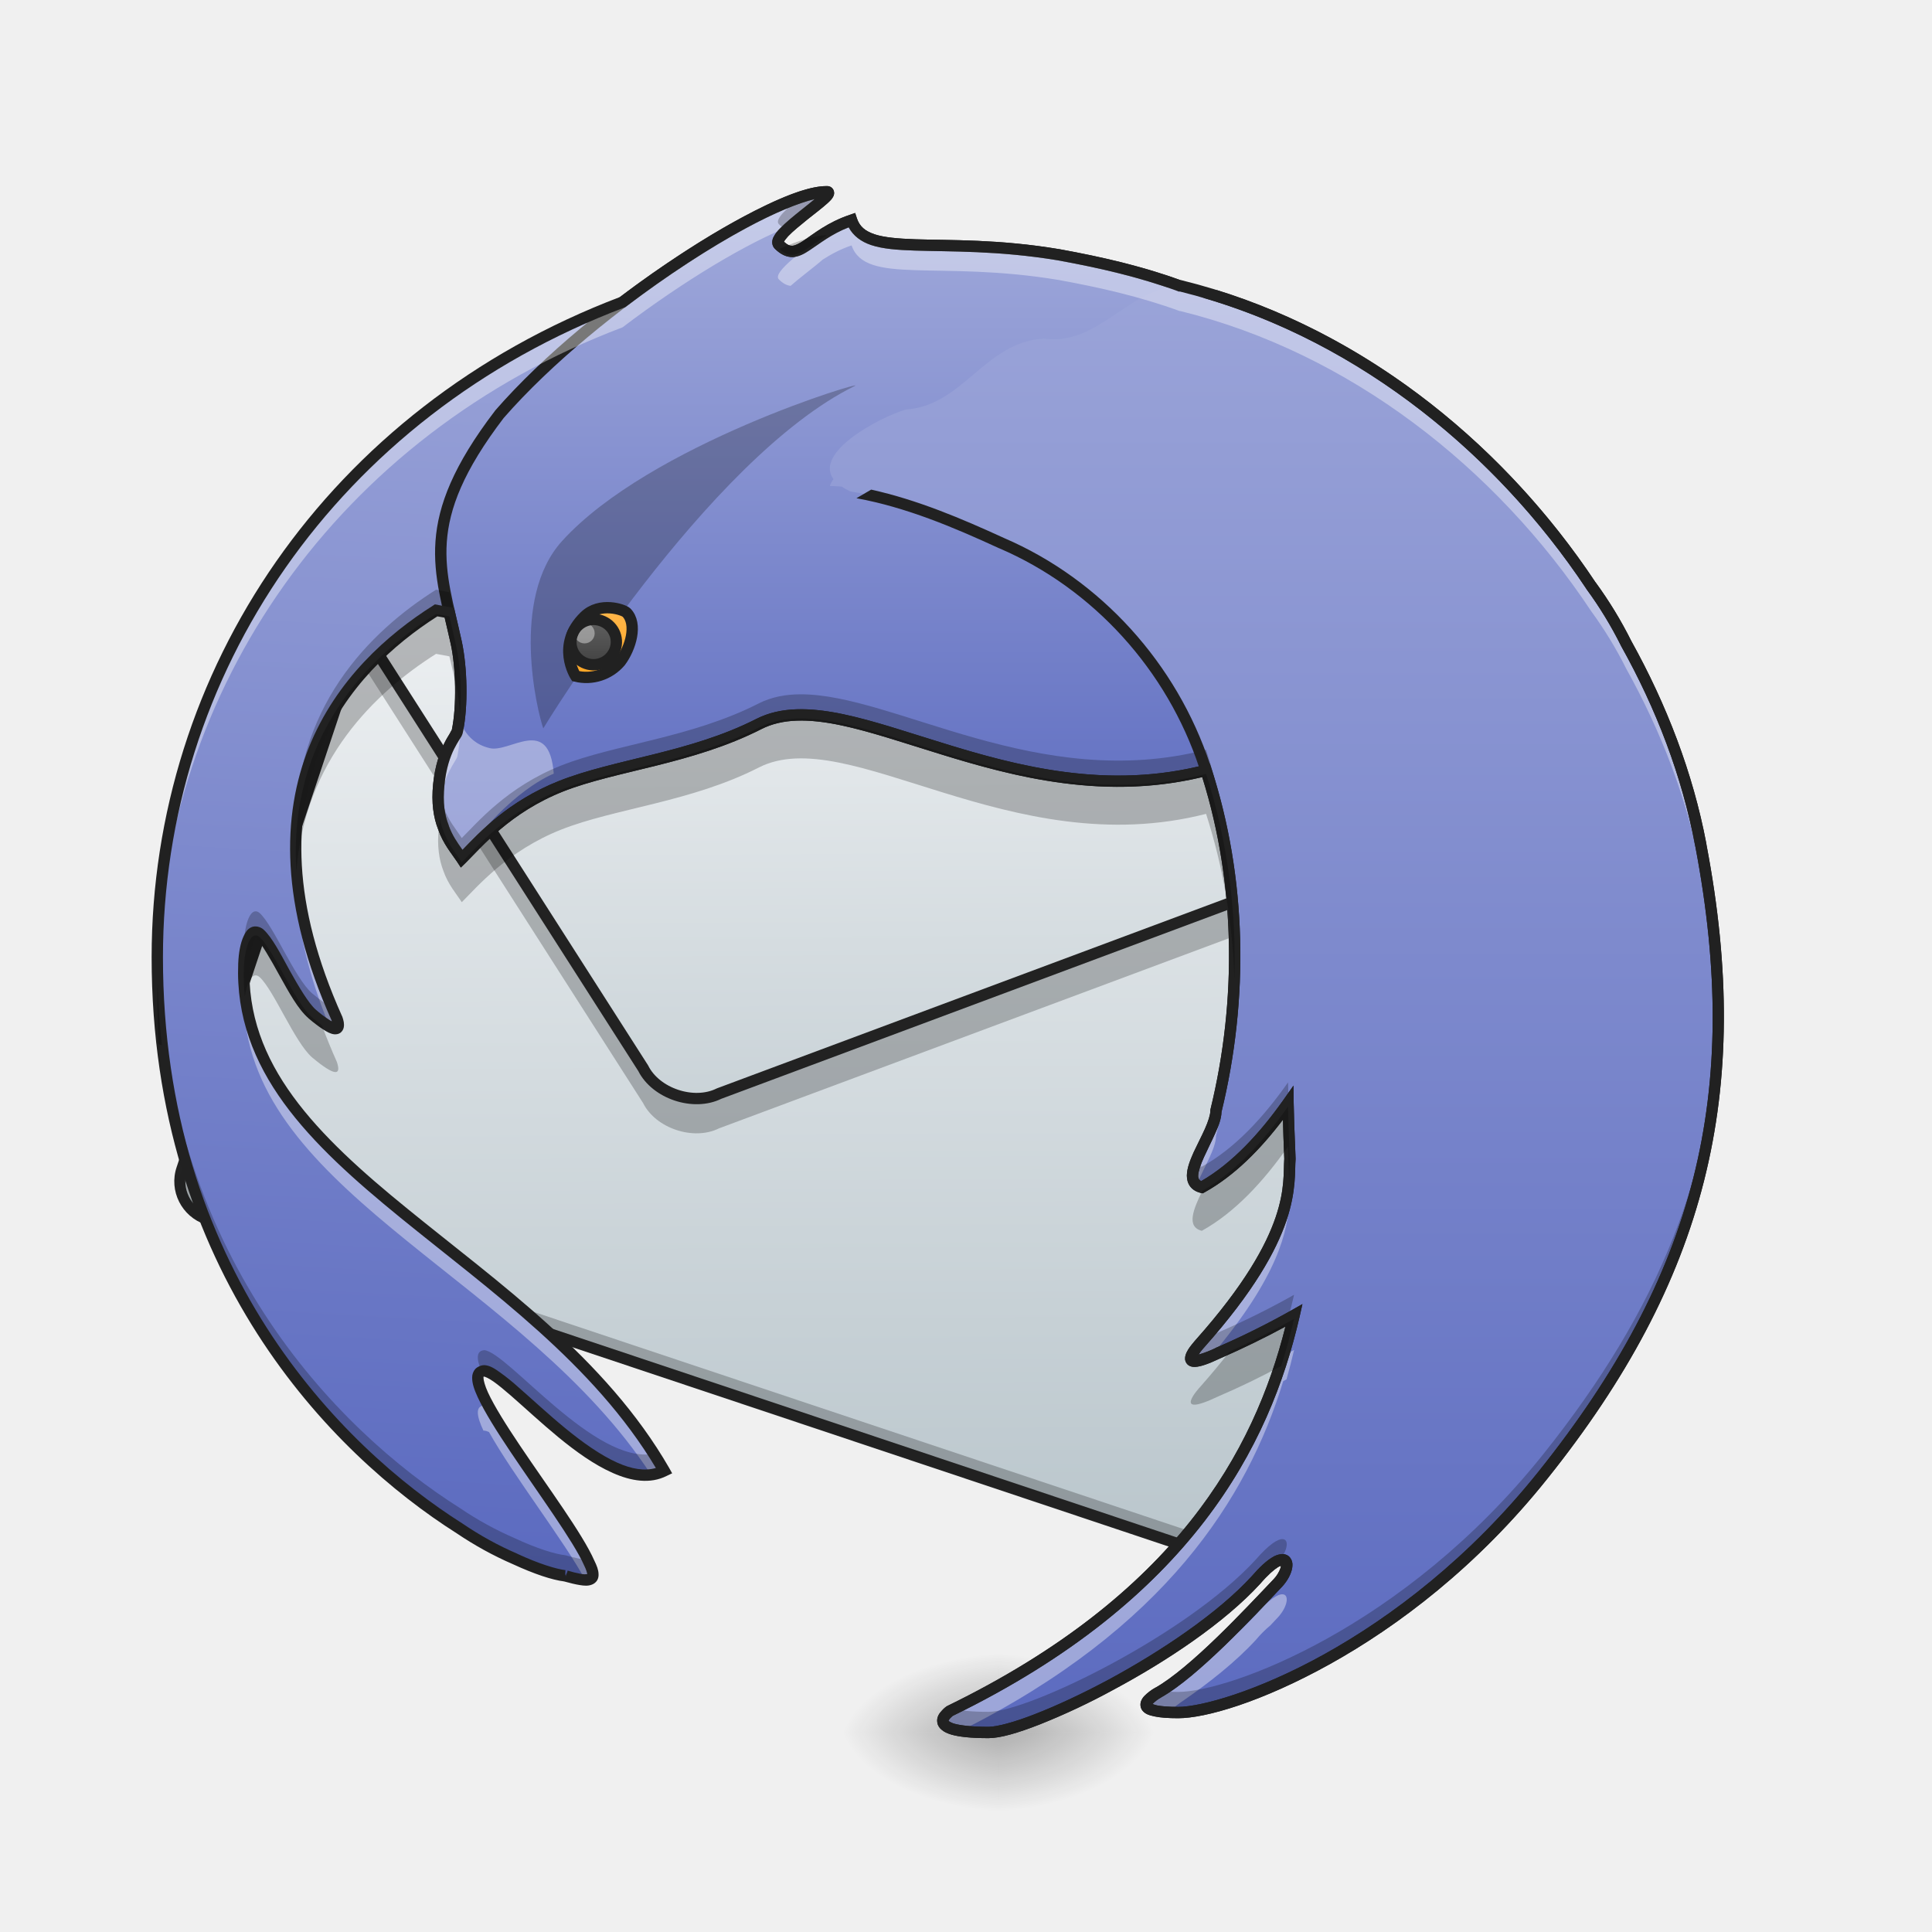
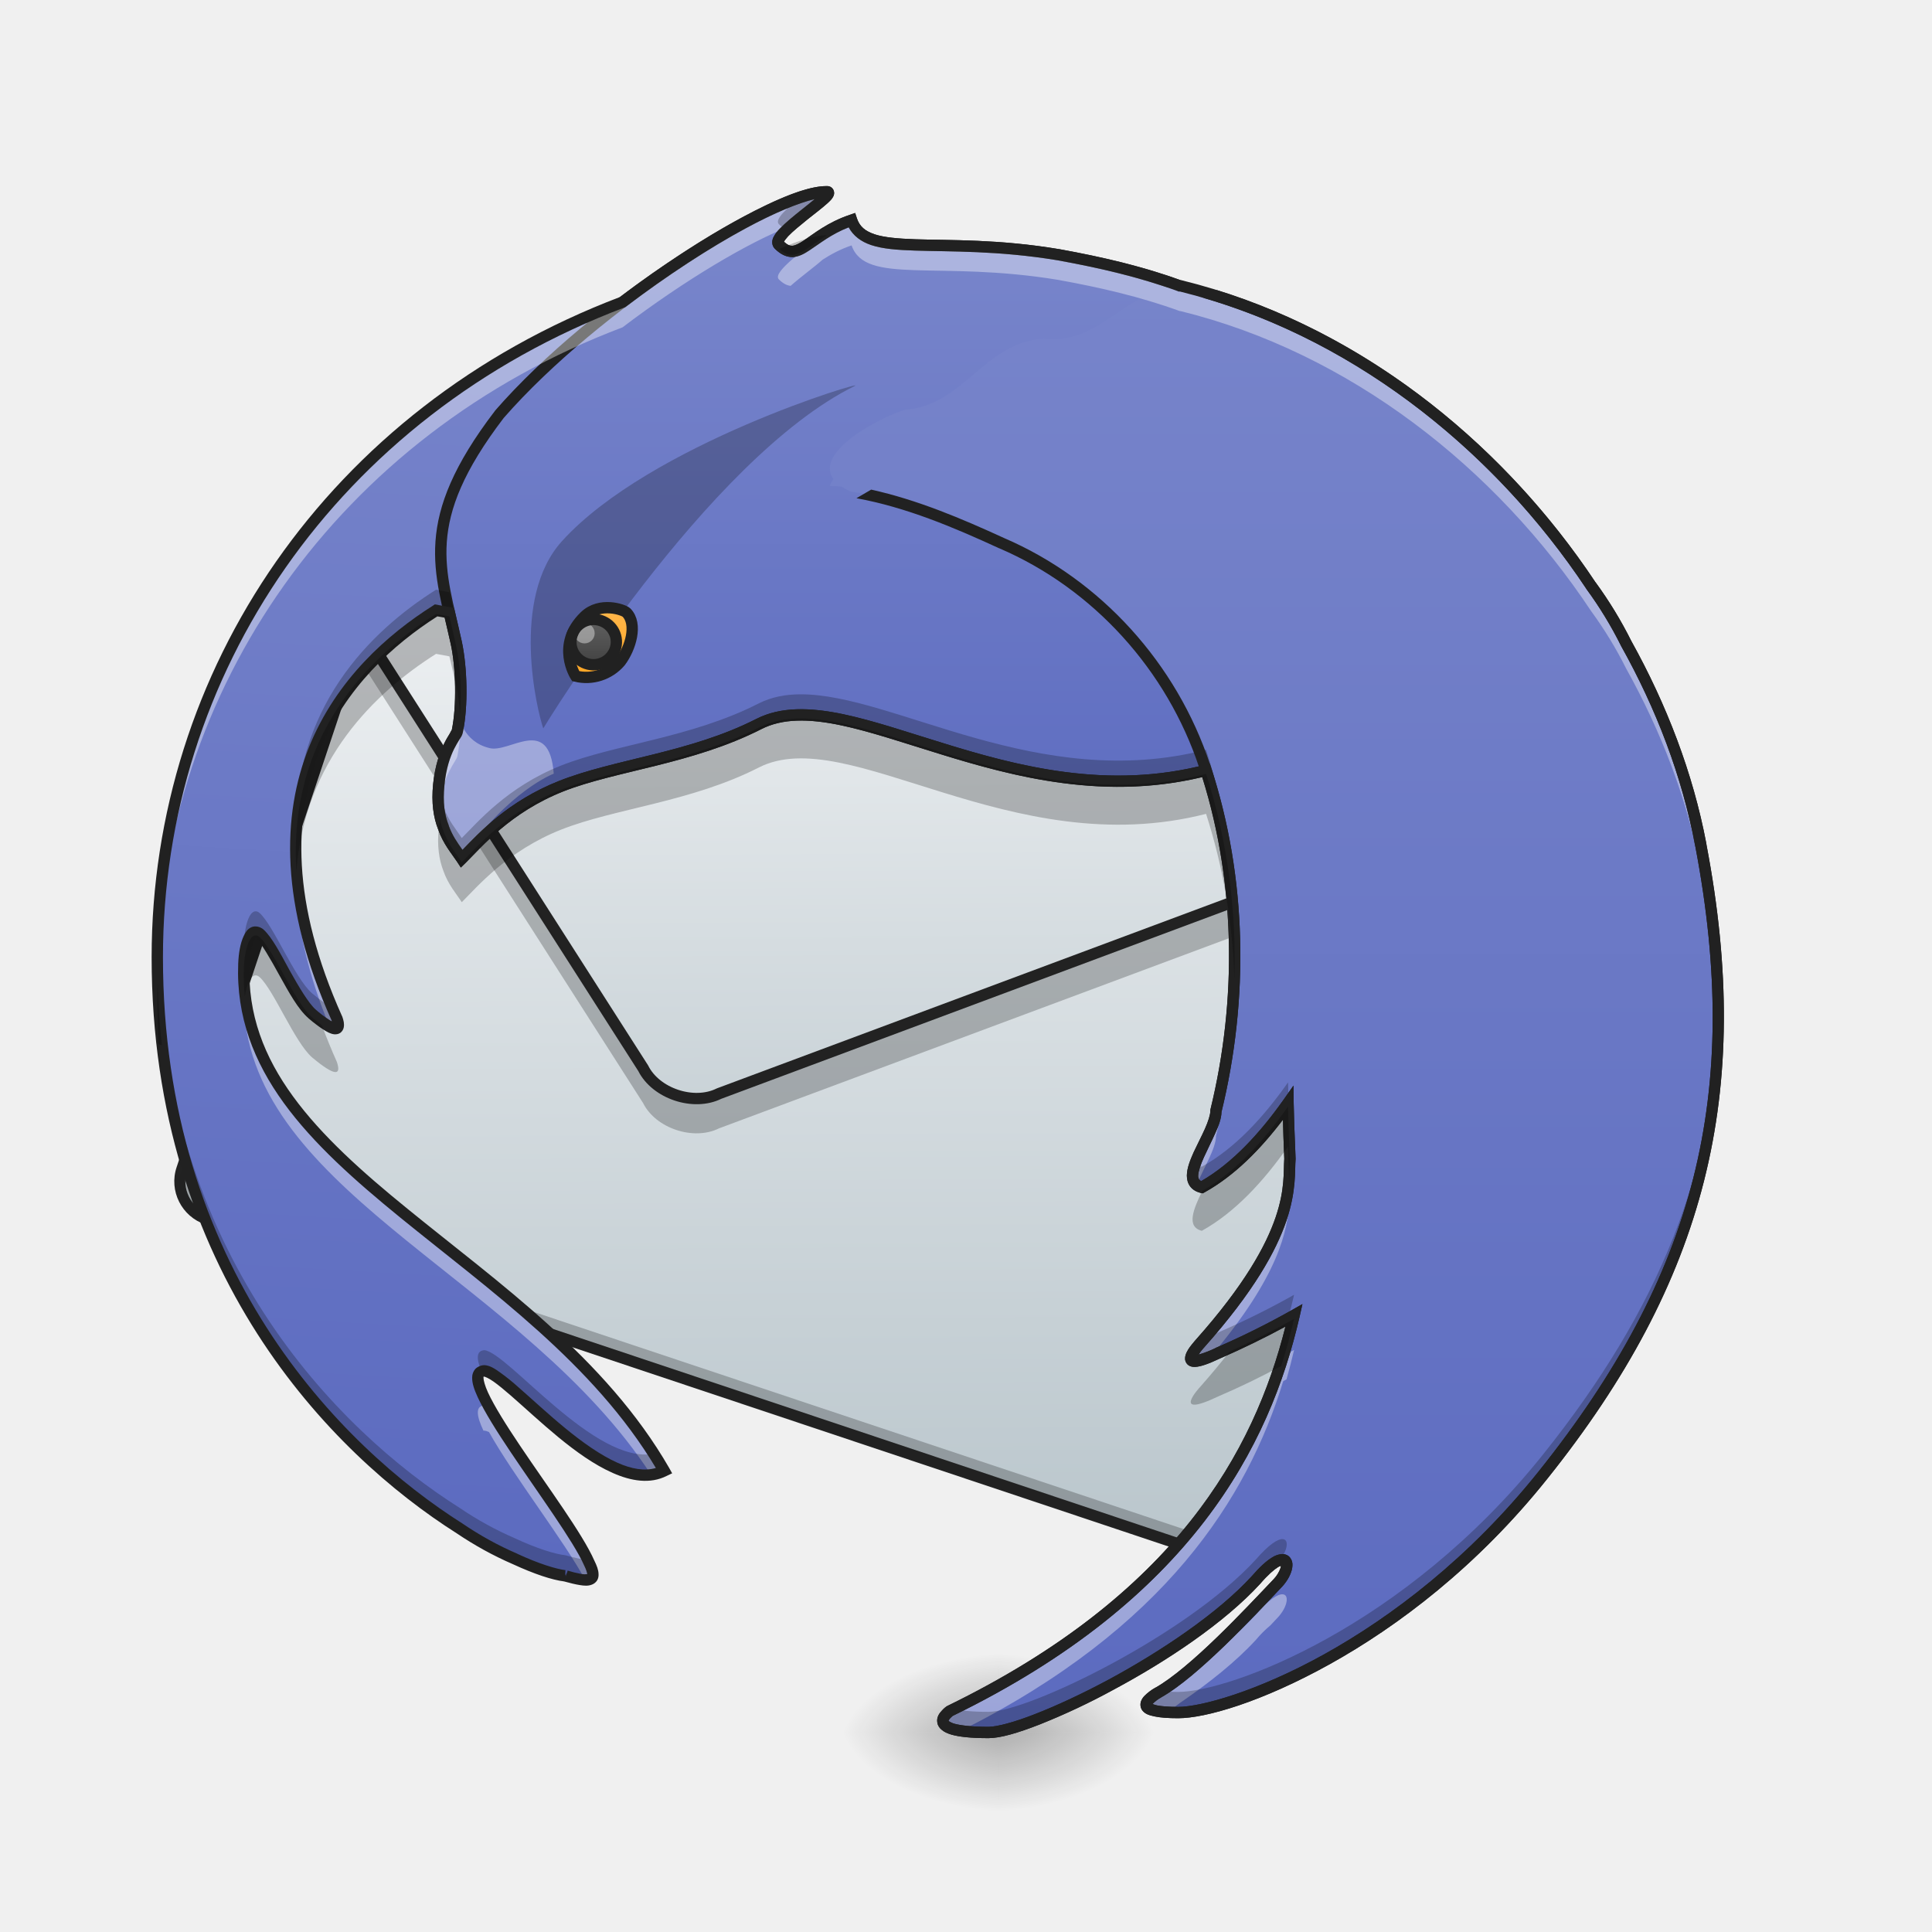
<svg xmlns="http://www.w3.org/2000/svg" width="64pt" height="64pt" viewBox="0 0 64 64">
  <defs>
    <linearGradient id="a" gradientUnits="userSpaceOnUse" x1="771.693" y1="278.21" x2="677.333" y2=".667" gradientTransform="rotate(18.474 -5.394 -152.868) scale(.12501)">
      <stop offset="0" stop-color="#b0bec5" />
      <stop offset="1" stop-color="#eceff1" />
    </linearGradient>
    <linearGradient id="b" gradientUnits="userSpaceOnUse" x1="748.215" y1="207.945" x2="677.333" y2=".667" gradientTransform="scale(3.77953) rotate(18.476 -59.067 -1320.445)">
      <stop offset="0" stop-color="#b0bec5" />
      <stop offset="1" stop-color="#eceff1" />
    </linearGradient>
    <linearGradient id="c" gradientUnits="userSpaceOnUse" x1="640" y1="1575.118" x2="720" y2="175.118" gradientTransform="scale(.03308)">
      <stop offset="0" stop-color="#5c6bc0" />
-       <stop offset="1" stop-color="#9fa8da" />
+       <stop offset="1" stop-color="#7986cb" />
    </linearGradient>
    <linearGradient id="d" gradientUnits="userSpaceOnUse" x1="222.25" y1="16.542" x2="222.25" y2="-158.083" gradientTransform="translate(0 26.878) scale(.12501)">
      <stop offset="0" stop-color="#5c6bc0" />
-       <stop offset="1" stop-color="#9fa8da" />
+       <stop offset="1" stop-color="#7986cb" />
    </linearGradient>
    <radialGradient id="e" gradientUnits="userSpaceOnUse" cx="450.909" cy="189.579" fx="450.909" fy="189.579" r="21.167" gradientTransform="matrix(0 -.15626 -.28128 0 85.739 128.514)">
      <stop offset="0" stop-opacity=".314" />
      <stop offset=".222" stop-opacity=".275" />
      <stop offset="1" stop-opacity="0" />
    </radialGradient>
    <radialGradient id="f" gradientUnits="userSpaceOnUse" cx="450.909" cy="189.579" fx="450.909" fy="189.579" r="21.167" gradientTransform="matrix(0 .15626 .28128 0 -19.587 -13.732)">
      <stop offset="0" stop-opacity=".314" />
      <stop offset=".222" stop-opacity=".275" />
      <stop offset="1" stop-opacity="0" />
    </radialGradient>
    <radialGradient id="g" gradientUnits="userSpaceOnUse" cx="450.909" cy="189.579" fx="450.909" fy="189.579" r="21.167" gradientTransform="matrix(0 -.15626 .28128 0 -19.587 128.514)">
      <stop offset="0" stop-opacity=".314" />
      <stop offset=".222" stop-opacity=".275" />
      <stop offset="1" stop-opacity="0" />
    </radialGradient>
    <radialGradient id="h" gradientUnits="userSpaceOnUse" cx="450.909" cy="189.579" fx="450.909" fy="189.579" r="21.167" gradientTransform="matrix(0 .15626 -.28128 0 85.739 -13.732)">
      <stop offset="0" stop-opacity=".314" />
      <stop offset=".222" stop-opacity=".275" />
      <stop offset="1" stop-opacity="0" />
    </radialGradient>
    <linearGradient id="i" gradientUnits="userSpaceOnUse" x1="359.833" y1="244.083" x2="359.833" y2="-168.667" gradientTransform="translate(0 26.878) scale(.12501)">
      <stop offset="0" stop-color="#5c6bc0" />
-       <stop offset="1" stop-color="#9fa8da" />
+       <stop offset="1" stop-color="#7986cb" />
    </linearGradient>
    <linearGradient id="j" gradientUnits="userSpaceOnUse" x1="158.75" y1="-36.375" x2="158.75" y2="-54.896" gradientTransform="translate(0 26.878) scale(.12501)">
      <stop offset="0" stop-color="#ffa726" />
      <stop offset="1" stop-color="#ffb74d" />
    </linearGradient>
    <linearGradient id="k" gradientUnits="userSpaceOnUse" x1="157.427" y1="-39.021" x2="157.427" y2="-50.927" gradientTransform="translate(0 26.878) scale(.12501)">
      <stop offset="0" stop-color="#424242" />
      <stop offset="1" stop-color="#616161" />
    </linearGradient>
  </defs>
  <path d="M15.246 15.293l32.629 10.902c.691.23 1.066.98.836 1.676l-7.55 22.586a1.323 1.323 0 0 1-1.673.836L6.863 40.391a1.317 1.317 0 0 1-.836-1.672l7.547-22.59c.23-.692.98-1.067 1.672-.836zm0 0" fill="url(#a)" />
  <path d="M12.219 21.34l-.219.652 9.305 14.551c.418.836 1.672 1.254 2.511.836l20.715-7.723.207-.629a1.31 1.31 0 0 0-.023-.914l-.184.551-20.715 7.723c-.84.418-2.093 0-2.511-.836zm0 0M6.191 38.223l-.21.629c-.231.695.14 1.441.835 1.671l32.625 10.903a1.32 1.32 0 0 0 1.676-.836l.211-.625a1.324 1.324 0 0 1-1.676.836L7.027 39.898a1.321 1.321 0 0 1-.836-1.675zm0 0" fill-opacity=".235" />
  <path d="M15.305 15.121a1.503 1.503 0 0 0-1.907.95L5.852 38.66c-.266.788.164 1.64.953 1.905L39.43 51.47a1.508 1.508 0 0 0 1.906-.953l7.547-22.586a1.509 1.509 0 0 0-.95-1.91zm-.117.348L47.816 26.37c.602.2.918.84.72 1.442l-7.548 22.585c-.203.602-.84.922-1.441.72L6.922 40.214c-.602-.2-.922-.84-.723-1.438l7.547-22.59c.203-.601.84-.917 1.441-.718zm0 0" fill="#212121" fill-opacity=".99" />
  <path d="M410.984 485.741c-.236.709-.354 1.3-.59 1.89L362.8 629.94l281.312 439.8c12.636 25.392 50.546 38.028 75.937 25.392l626.28-233.6 6.258-18.896c7.086-21.022-4.251-43.697-25.155-50.664zm0 0" transform="scale(.03308)" fill="url(#b)" stroke-width="11.339" stroke-linecap="square" stroke-linejoin="round" stroke="#212121" stroke-opacity=".99" />
  <path d="M29.95 8.195C14.854 8.691 5.21 19.56 5.21 31.711c0 10.352 5.903 16.32 10.02 18.926.57.386 1.18.726 1.832 1.004.727.34 1.313.523 1.668.562.786.227 1.114.227.786-.433-.723-1.645-4.633-6.286-3.473-6.36.824.074 4.027 4.278 5.96 3.313-4.144-7.207-14.202-9.938-13.925-16.797.027-.664.238-1.25.524-.996.468.425 1.156 2.152 1.734 2.656.762.637.976.61.824.152-3.426-7.613.328-11.652 3.285-13.52l33.047 6.141-5.605 23.844c7.418-3.215 6.664-3.117 8.672-5.289 4.902-5.312 5.59-8.324 4.355-17.219-.836-6.004-5.27-11.953-10.152-13.918-3.035-1.984-6.918-2.625-9.063-2.847-2.293-.242-4.285-.2-6.039.058a16.931 16.931 0 0 0-.445-.008c-.113 0-.227.004-.34.004l.078-.09s-.09.012-.27.094c-.57.012-1.136.032-1.695.067.778-.852 1.414-1.297 1.414-1.297s-.754.11-2.132 1.36c-.657.062-1.305.14-1.938.241.406-.554.82-1.015 1.203-1.394 2.121-.688 4.465-1.387 4.414-1.77zm-7.337 2.864c-.011.011-.023.02-.031.03-.137.138-.27.278-.395.423l.036-.125c.03-.098.168-.207.39-.328zm0 0" fill="url(#c)" />
  <path d="M27.383 6.352c-1.715 0-7.656 3.714-10.844 7.378-2.715 3.555-1.945 5.153-1.426 7.56.176.808.211 2.1.035 2.933-.035.168-.496.601-.613 1.765-.062.602.012 1.055.152 1.418.16.457.418.742.61 1.04.508-.505 1.5-1.692 3.289-2.403 1.789-.707 4.309-.914 6.55-2.059 3.067-1.562 8.739 3.555 15.548 1.325.28-.094.546-.364.804-.766 1.23-.047 2.414-.223 3.5-.578 2.164-.711-.832-9.918.348-10.2-.035-.038-.07-.078-.11-.117a.28.28 0 0 1 .087-.039 11.972 11.972 0 0 0-1.918-1.695c-2.668-2.172-5.407-2.945-8.333-3.476-3.972-.66-6.398.18-6.851-1.145-1.418.484-1.75 1.477-2.41.816-.332-.332 2.062-1.738 1.582-1.757zm0 0" fill="url(#d)" />
  <path d="M33.074 57.39h5.293v-2.644h-5.293zm0 0" fill="url(#e)" />
  <path d="M33.074 57.39h-5.289v2.645h5.29zm0 0" fill="url(#f)" />
  <path d="M33.074 57.39h-5.289v-2.644h5.29zm0 0" fill="url(#g)" />
  <path d="M33.074 57.39h5.293v2.645h-5.293zm0 0" fill="url(#h)" />
  <path d="M27.383 6.164c-.496 0-1.192.246-2.051.656-.86.41-1.867.992-2.922 1.692-2.11 1.394-4.402 3.242-6.012 5.093l-.003.008-.004.004c-1.371 1.793-1.88 3.121-1.965 4.309-.086 1.187.246 2.21.504 3.402.172.774.203 2.067.035 2.86.004-.024-.024.039-.07.12-.051.083-.122.196-.192.344-.14.29-.293.715-.355 1.317-.063.625.011 1.11.164 1.5.172.492.445.8.629 1.078l.125.191.164-.16c.527-.523 1.48-1.668 3.226-2.36 1.746-.69 4.282-.902 6.567-2.066.707-.363 1.59-.343 2.64-.125 1.051.223 2.258.645 3.59 1.047 2.66.809 5.828 1.543 9.29.41.323-.105.593-.386.847-.761 1.21-.051 2.379-.227 3.457-.582.332-.11.562-.387.703-.739.14-.351.203-.789.227-1.28.043-.993-.094-2.227-.262-3.442-.164-1.215-.36-2.414-.442-3.317-.039-.453-.046-.832-.015-1.086a.899.899 0 0 1 .07-.273c.027-.05.04-.055.05-.055l.31-.074-.122-.133.098-.023-.215-.235a12.064 12.064 0 0 0-1.937-1.718c-2.703-2.196-5.48-2.977-8.418-3.512h-.004c-2-.336-3.617-.29-4.766-.328-.574-.02-1.031-.059-1.351-.164-.317-.11-.493-.254-.586-.528l-.059-.18-.18.063c-.742.25-1.207.64-1.53.856-.165.109-.286.164-.372.168-.078.004-.156-.024-.277-.133.02-.04.07-.106.14-.184.157-.164.407-.367.653-.566.25-.196.492-.383.656-.531.082-.079.145-.13.191-.23a.242.242 0 0 0-.023-.243.226.226 0 0 0-.195-.09zm-.395.434c-.133.109-.289.23-.457.367-.25.2-.508.41-.691.601a1.145 1.145 0 0 0-.219.293.37.37 0 0 0-.039.18c0 .07.031.149.086.2.187.187.39.284.598.277.203-.012.379-.11.558-.23.332-.216.707-.528 1.29-.755.152.285.417.477.741.586.387.13.872.164 1.457.184 1.168.039 2.75-.004 4.715.32 2.914.531 5.614 1.293 8.25 3.438l.008.007c.621.446 1.2.946 1.727 1.5l-.07.047.117.125a.652.652 0 0 0-.063.094 1.107 1.107 0 0 0-.113.398c-.035.31-.024.704.02 1.165.081.925.277 2.125.44 3.335.165 1.211.298 2.43.259 3.372-.02.472-.086.875-.2 1.164-.117.289-.265.453-.472.52-1.067.347-2.23.523-3.45.57l-.097.003-.055.082c-.246.383-.492.618-.703.688-3.348 1.098-6.422.39-9.063-.414-1.324-.399-2.535-.824-3.62-1.055-1.09-.226-2.067-.262-2.891.156-2.2 1.122-4.7 1.325-6.535 2.055-1.68.664-2.66 1.727-3.196 2.281-.168-.238-.34-.476-.457-.808v-.008c-.133-.332-.199-.75-.14-1.328.054-.559.191-.934.316-1.192.066-.128.125-.23.176-.312.05-.082.094-.133.117-.242.184-.875.148-2.168-.035-3.016-.262-1.21-.574-2.191-.496-3.293.078-1.101.543-2.348 1.883-4.105 1.578-1.809 3.847-3.645 5.933-5.024 1.043-.691 2.04-1.265 2.875-1.664.598-.289 1.117-.476 1.496-.562zm0 0" fill="#212121" />
  <path d="M39.105 9.469c-1.714.047-2.707 2.004-4.53 1.746-1.962.12-2.665 2.223-4.567 2.351-.883.262-3.051 1.418-2.399 2.305-.109.149-.117.227-.117.227.13.004.258.011.387.02.082.054.176.109.285.16 1.758.285 3.402.976 5.016 1.714 3.172 1.363 5.644 4.113 6.726 7.383 1.219 3.66 1.285 7.688.375 11.422.008.734-1.375 2.305-.468 2.535 1.097-.61 2.042-1.637 2.855-2.793.008.395.023.934.062 1.844-.062.816.27 2.469-2.972 6.117 0 0-1.008 1.082.594.32.933-.406 1.77-.824 2.515-1.246-.976 4.262-3.547 9.285-11.406 13.11 0 0-1.031.707 1.285.707 1.32 0 6.566-2.547 8.856-5.047 1.066-1.239 1.28-.516.734.086-.95 1.004-2.79 2.976-3.969 3.636-.59.356-.66.664.664.664 1.653 0 7.461-2.09 12.082-7.863 5.215-6.523 6.79-12.644 5.235-20.84l-.012-.054c-.434-2.313-1.3-4.567-2.465-6.657a13.252 13.252 0 0 0-1.164-1.91c-3.16-4.761-8.012-8.562-13.602-9.937zm0 0" fill="url(#i)" />
  <path d="M16.2 24.777c-.848-.207-.993-1.027-.993-1.027-.016.168-.039.328-.07.477-.035.164-.496.597-.614 1.761-.125 1.239.34 1.953.774 2.457 1.547-2.261 3.047-2.816 3.047-2.816-.153-1.977-1.477-.652-2.145-.852zm0 0" fill="#fff" fill-opacity=".392" />
  <path d="M17.996 24.129s5.418-8.934 10.32-11.344c.454-.23-6.785 1.922-9.699 5.14-1.73 1.91-.816 5.653-.62 6.204zm0 0" fill-opacity=".235" />
  <path d="M19.07 22.398s-.675-1.035.297-1.98c.512-.496 1.29-.219 1.383-.129.379.379.14 1.18-.203 1.633a1.481 1.481 0 0 1-1.477.476zm0 0" fill="url(#j)" />
  <path d="M20.418 21.293a.76.76 0 0 1-.781.727.75.75 0 1 1 .05-1.5c.418.015.747.359.731.773zm0 0" fill="url(#k)" />
  <path d="M19.7 20.977a.336.336 0 1 1-.673 0 .336.336 0 0 1 .672 0zm0 0" fill="#fff" fill-opacity=".392" />
  <path d="M20.418 21.293a.76.76 0 0 1-.781.727.75.75 0 1 1 .05-1.5c.418.015.747.359.731.773zm0 0" fill="none" stroke-width=".375" stroke="#212121" />
  <path d="M19.07 22.398s-.675-1.035.297-1.98c.512-.496 1.29-.219 1.383-.129.379.379.14 1.18-.203 1.633a1.481 1.481 0 0 1-1.477.476zm0 0" fill="none" stroke-width=".375" stroke="#212121" />
  <path d="M27.383 6.352c-1.113 0-3.996 1.562-6.758 3.656C11 13.652 5.211 22.297 5.211 31.71c0 .14.004.281.004.422.168-9.254 5.926-17.696 15.41-21.29 2.05-1.558 4.168-2.816 5.578-3.363.578-.511 1.492-1.117 1.18-1.128zm.828.941a4.317 4.317 0 0 0-.961.473c-.48.43-1.691 1.246-1.45 1.488.141.14.266.203.391.215.34-.301.801-.637 1.059-.867.258-.165.566-.34.96-.473.454 1.324 2.88.484 6.852 1.144 1.376.25 2.711.555 4.02 1.032h.023c5.59 1.375 10.442 5.175 13.602 9.937.434.594.828 1.235 1.164 1.91 1.164 2.09 2.031 4.344 2.465 6.657l.012.054c.347 1.84.539 3.575.566 5.235.035-1.91-.156-3.922-.566-6.07l-.012-.055c-.434-2.313-1.3-4.567-2.465-6.657a13.252 13.252 0 0 0-1.164-1.91c-3.16-4.761-8.012-8.562-13.602-9.937h-.023c-1.309-.477-2.645-.781-4.02-1.031-3.972-.66-6.398.18-6.851-1.145zM15.246 23.457c-.02.277-.05.54-.098.766-.035.168-.496.601-.613 1.765a3.5 3.5 0 0 0 .004.813c.121-1.149.574-1.574.61-1.742.046-.227.078-.489.097-.766.004.055.004.11.008.164a9.497 9.497 0 0 0-.008-1zM9.812 28.68c-.019.316-.019.644-.007.984.004-.05.004-.102.008-.148.078 1.328.414 2.82 1.105 4.492.277.148.344.039.242-.27-.855-1.902-1.262-3.582-1.348-5.058zm31.083 3.55a21.886 21.886 0 0 1-.614 4.567c.008.676-1.164 2.062-.64 2.457.222-.55.644-1.215.64-1.621.364-1.488.57-3.028.614-4.567v.168c.007-.336.007-.668 0-1.004zm-32.793.567c-.012.09-.02.18-.024.273a8.2 8.2 0 0 0 .008.696c.004-.043.008-.09.016-.133.546 6.015 9.296 8.832 13.468 15.222a1.3 1.3 0 0 0 .434-.132C18.043 41.828 8.668 39.03 8.102 32.797zm34.605 6.183c-.05.958-.355 2.598-2.95 5.52 0 0-.898.96.352.434 2.27-2.672 2.551-4.207 2.598-5.118.004.047.004.106.008.157.004-.172.004-.32.015-.446a66.193 66.193 0 0 0-.023-.547zm.16 5.739c-.117.066-.234.133-.36.199-1.202 3.941-4 8.336-11.046 11.766 0 0-.707.484.367.652 6.777-3.402 9.496-7.711 10.68-11.582.039-.024.074-.043.11-.063.093-.328.175-.652.25-.972zm-26.824 1.836c-.3.02-.262.343-.027.84.007 0 .015-.004.027-.004.043.004.098.02.156.047.774 1.398 2.54 3.68 3.188 4.902.277.004.34-.145.129-.57-.496-1.13-2.485-3.66-3.317-5.165a.513.513 0 0 0-.156-.05zm26.441 6.258c-.156-.008-.449.171-.882.675-.649.707-1.536 1.422-2.5 2.078a6.16 6.16 0 0 1-.735.5c-.527.317-.64.598.297.653.14-.094.285-.2.438-.317.964-.66 1.851-1.37 2.5-2.078a3.67 3.67 0 0 1 .48-.48c.09-.094.176-.188.254-.27.324-.355.379-.758.148-.761zm0 0" fill="#fff" fill-opacity=".392" />
  <path d="M27.383 6.352c-.223 0-.516.062-.86.175-.453.368-.875.746-.722.899.09.09.176.152.262.183.55-.53 1.66-1.246 1.32-1.257zM14.445 19.535c-2.18 1.375-4.789 3.93-4.644 8.223.136-3.883 2.586-6.238 4.644-7.54l.442.083c.074.316.152.644.226.988.078.352.13.797.145 1.258.023-.68-.028-1.414-.145-1.942-.074-.343-.152-.671-.226-.988zM26.523 23c-.507 0-.968.09-1.386.3-2.242 1.145-4.762 1.352-6.551 2.06-1.79.71-2.781 1.898-3.29 2.402-.19-.297-.448-.582-.608-1.04a2.528 2.528 0 0 1-.157-.675c-.05.574.02 1.008.156 1.36.16.456.418.741.61 1.038.508-.504 1.5-1.691 3.289-2.402 1.789-.707 4.309-.914 6.55-2.059 2.954-1.507 8.333 3.196 14.817 1.536.606 1.87.914 3.835.945 5.804.036-2.199-.27-4.398-.945-6.488-5.57 1.426-10.328-1.844-13.43-1.836zm-18.05 7.188c-.22-.008-.371.492-.395 1.054a6.57 6.57 0 0 0 .004.621c.035-.636.246-1.18.52-.933.468.425 1.156 2.152 1.734 2.656.762.637.976.61.824.152l-.164-.375c-.14-.058-.355-.203-.66-.46-.578-.505-1.266-2.231-1.734-2.657-.047-.039-.09-.058-.13-.058zm-3.258 1.195c0 .11-.004.219-.004.328 0 10.352 5.902 16.32 10.02 18.926.57.386 1.18.726 1.832 1.004.726.34 1.312.523 1.667.562.786.227 1.114.227.786-.433a1.575 1.575 0 0 0-.055-.118c-.152.016-.402-.039-.73-.132-.356-.04-.942-.223-1.669-.56a11.069 11.069 0 0 1-1.832-1.007c-4.07-2.574-9.882-8.437-10.015-18.57zm51.703 1.957c-.074 5.398-1.941 10.012-5.805 14.844-4.62 5.777-10.43 7.863-12.082 7.863-.238 0-.426-.012-.578-.027l-.086.046c-.59.356-.66.664.664.664 1.653 0 7.461-2.09 12.082-7.863 4.024-5.035 5.883-9.832 5.805-15.527zm-14.25 2.515c-.813 1.157-1.758 2.184-2.855 2.793a.392.392 0 0 1-.215-.117c-.141.39-.153.707.215.801 1.097-.61 2.042-1.637 2.855-2.793.008.344.02.813.047 1.52.004-.133.008-.254.015-.36a78.79 78.79 0 0 1-.062-1.844zm.2 7.036c-.747.422-1.583.843-2.516 1.25a5.81 5.81 0 0 1-.442.187c-.05.055-.101.113-.152.172 0 0-1.008 1.082.594.32.851-.367 1.62-.75 2.316-1.136.074-.266.14-.532.2-.793zm-26.825 1.836c-.273.02-.266.285-.09.703a.304.304 0 0 1 .09-.02c.824.074 4.027 4.278 5.96 3.313a16.81 16.81 0 0 0-.343-.567c-1.95.38-4.84-3.36-5.617-3.43zm26.441 6.257c-.156-.004-.449.176-.882.676-2.29 2.5-7.536 5.047-8.856 5.047-.547 0-.902-.039-1.137-.098-.047.024-.097.047-.148.075 0 0-1.031.707 1.285.707 1.32 0 6.566-2.547 8.856-5.047.359-.418.62-.61.789-.664.273-.336.312-.692.093-.696zm0 0" fill-opacity=".235" />
  <path d="M27.383 6.164c-.645 0-1.633.406-2.848 1.066-1.21.653-2.62 1.567-4 2.61-9.68 3.68-15.512 12.387-15.512 21.87 0 10.423 5.95 16.45 10.106 19.083.578.39 1.195.734 1.855 1.02.727.335 1.305.523 1.703.574.196.054.368.097.516.12.149.024.277.036.406-.015a.35.35 0 0 0 .172-.14c.04-.067.051-.141.047-.211-.004-.141-.058-.278-.144-.453-.387-.88-1.536-2.426-2.454-3.793-.46-.684-.859-1.32-1.066-1.77-.102-.223-.148-.406-.148-.484 0-.04.007-.043.004-.04 0 .004.011 0 .011 0 .04.004.16.055.317.165.16.113.359.277.578.468.445.387.984.891 1.562 1.368.578.476 1.196.921 1.809 1.191.613.273 1.242.375 1.789.098l.18-.086-.098-.176c-2.102-3.652-5.676-6.145-8.664-8.582-1.496-1.215-2.844-2.418-3.797-3.727-.953-1.308-1.508-2.718-1.441-4.386.011-.317.074-.614.148-.77.024-.059.047-.082.059-.098.004.004 0 0 0 .004.175.157.488.7.789 1.25.304.547.61 1.11.953 1.407v.003c.195.165.355.286.492.372.133.086.238.144.36.16.062.004.14 0 .206-.047a.295.295 0 0 0 .114-.18c.023-.125-.004-.226-.047-.355l-.008-.016c-1.695-3.773-1.61-6.625-.75-8.77.852-2.117 2.461-3.554 3.906-4.476l.242.043c.067.285.133.566.2.867.172.774.203 2.067.035 2.86.004-.024-.024.039-.07.12-.051.083-.122.196-.192.344-.14.29-.293.715-.355 1.317-.063.625.011 1.11.164 1.5.172.492.445.8.629 1.078l.125.191.164-.16c.527-.523 1.48-1.668 3.226-2.36 1.746-.69 4.282-.902 6.567-2.066.683-.347 1.527-.347 2.527-.148 1.004.2 2.152.594 3.418.984 2.484.766 5.43 1.524 8.656.754 1.11 3.54 1.153 7.41.274 11.012l-.004.023v.024c0 .125-.07.347-.18.594-.11.246-.254.52-.375.78-.117.266-.219.516-.223.766 0 .121.028.25.106.356.078.11.203.18.344.219l.074.015.066-.035c.989-.55 1.844-1.418 2.594-2.406.008.351.016.656.043 1.293-.031.441.031 1.004-.285 1.937-.32.942-1.031 2.246-2.64 4.055l.003-.004s-.07.074-.144.172c-.075.094-.16.207-.204.348-.02.074-.035.175.036.273.07.098.187.121.28.117.196-.011.434-.097.845-.289a28.394 28.394 0 0 0 2.148-1.047c-1.039 4.13-3.64 8.887-11.203 12.567l-.024.015s-.082.055-.156.141c-.078.082-.183.215-.148.402.015.094.074.18.156.242.078.063.18.11.309.149.257.074.64.117 1.23.117.39 0 .965-.168 1.688-.45a22.34 22.34 0 0 0 2.464-1.16c1.778-.952 3.668-2.218 4.84-3.495l.004-.004c.258-.301.465-.477.598-.559.047-.027.066-.031.09-.039 0 .02 0 .035-.008.063a1.052 1.052 0 0 1-.223.37c-.476.5-1.172 1.243-1.89 1.938-.723.7-1.477 1.352-2.032 1.664h-.004a1.605 1.605 0 0 0-.378.29.52.52 0 0 0-.106.187.342.342 0 0 0 .031.246c.09.144.239.191.43.23.188.04.441.059.781.059.903 0 2.762-.535 5.02-1.79 2.254-1.253 4.883-3.233 7.207-6.144 5.242-6.554 6.84-12.757 5.273-20.992-.004-.015-.004-.035-.008-.055-.441-2.332-1.316-4.601-2.484-6.703a13.565 13.565 0 0 0-1.176-1.933l-.004-.004-.004-.004c-3.183-4.79-8.062-8.617-13.707-10.008l-.023-.004h-.02c-1.308-.476-2.64-.777-4.011-1.027h-.004c-2-.336-3.617-.29-4.766-.328-.574-.02-1.031-.059-1.351-.164-.317-.11-.493-.254-.586-.528l-.059-.18-.18.063c-.742.25-1.207.64-1.53.856-.165.109-.286.164-.372.168-.078.004-.156-.024-.277-.133.02-.04.07-.106.14-.184.157-.164.407-.367.653-.566.25-.196.492-.383.656-.531.082-.079.145-.13.191-.23a.242.242 0 0 0-.023-.243.226.226 0 0 0-.195-.09zm-.395.43c-.133.113-.285.234-.457.37-.25.2-.508.411-.691.602a1.145 1.145 0 0 0-.219.293.37.37 0 0 0-.039.18c0 .07.031.149.086.2.187.187.39.284.598.277.203-.012.379-.11.558-.23.332-.216.707-.528 1.29-.755.152.285.417.477.741.586.387.13.872.164 1.457.184 1.168.039 2.75-.004 4.715.32 1.371.25 2.696.55 3.989 1.024l.035.015.031-.004c5.531 1.367 10.336 5.137 13.469 9.852v.004l.004.004c.43.586.816 1.218 1.148 1.886v.004l.004.004c1.156 2.07 2.016 4.309 2.445 6.598l.012.055c1.547 8.156-.008 14.195-5.2 20.687-2.292 2.867-4.878 4.816-7.097 6.05-2.215 1.231-4.09 1.743-4.836 1.743-.324 0-.558-.02-.707-.05-.074-.016-.117-.036-.148-.048h.004a1.19 1.19 0 0 1 .285-.215h-.004c.621-.347 1.375-1.011 2.11-1.718.73-.707 1.429-1.453 1.902-1.953h.004v-.004c.152-.168.253-.344.304-.512a.688.688 0 0 0 .032-.25.365.365 0 0 0-.118-.238.338.338 0 0 0-.273-.07.698.698 0 0 0-.277.105c-.188.113-.41.312-.688.633l.004-.004c-1.117 1.218-2.988 2.476-4.738 3.422-.875.468-1.723.863-2.426 1.136-.703.278-1.281.426-1.55.426-.571 0-.927-.047-1.126-.101a.642.642 0 0 1-.183-.082c-.024-.02-.02-.02-.02-.016.004.008.012-.035.059-.086.039-.043.082-.074.085-.078 7.887-3.844 10.504-8.926 11.489-13.223l.094-.418-.372.211a26.56 26.56 0 0 1-2.496 1.238l-.004.004a3.393 3.393 0 0 1-.566.22 1.44 1.44 0 0 1 .066-.099c.063-.082.122-.144.122-.144l.003-.004c1.633-1.836 2.375-3.184 2.715-4.184.34-1.004.274-1.671.305-2.043v-.023c-.04-.91-.055-1.445-.063-1.84l-.007-.574-.332.473c-.786 1.113-1.696 2.097-2.723 2.691a.194.194 0 0 1-.066-.047.217.217 0 0 1-.036-.133c.004-.136.079-.367.192-.613.113-.25.254-.523.37-.785.114-.246.204-.484.212-.715.906-3.715.851-7.715-.332-11.371l-.055-.168-.172.047c-3.187.812-6.113.066-8.629-.711-1.257-.387-2.414-.785-3.453-.992-1.039-.207-1.976-.227-2.773.18-2.2 1.12-4.7 1.324-6.535 2.054-1.68.664-2.66 1.727-3.196 2.281-.168-.238-.34-.476-.457-.808v-.008c-.133-.332-.199-.75-.14-1.328.054-.559.191-.934.316-1.192.066-.128.125-.23.176-.312.05-.082.094-.133.117-.242.184-.875.148-2.168-.035-3.016-.074-.344-.156-.672-.227-.988l-.027-.117-.637-.121-.058.039c-1.504.949-3.211 2.453-4.114 4.695-.898 2.242-.972 5.21.75 9.047.004.011.004.02.008.031-.027-.016-.05-.023-.082-.047a3.648 3.648 0 0 1-.45-.34c-.237-.207-.565-.761-.87-1.308-.3-.547-.57-1.078-.863-1.348-.11-.094-.282-.133-.407-.07-.125.058-.191.168-.246.285-.113.238-.168.562-.183.914-.07 1.762.527 3.266 1.511 4.621.989 1.36 2.36 2.574 3.864 3.8 2.953 2.403 6.402 4.837 8.46 8.29-.374.11-.804.035-1.277-.176-.558-.25-1.156-.676-1.722-1.14-.567-.465-1.102-.965-1.555-1.36a6.754 6.754 0 0 0-.61-.492c-.18-.129-.328-.223-.503-.238h-.028a.43.43 0 0 0-.289.129.423.423 0 0 0-.101.28c-.004.196.07.403.183.65.227.491.63 1.132 1.094 1.823.926 1.38 2.09 2.97 2.426 3.739v.004l.004.004c.074.148.101.253.105.293a.624.624 0 0 1-.191-.004 4.34 4.34 0 0 1-.477-.118l.008.004s.008.004.012.004l-.063.18.004-.086-.023.07.007-.18s.012.005.024.005v-.004c-.32-.036-.899-.211-1.613-.543h-.004v-.004c-.64-.274-1.242-.61-1.801-.989h-.004v-.003c-4.078-2.579-9.934-8.485-9.934-18.766 0-9.34 5.739-17.906 15.293-21.527l.028-.012.02-.016c1.374-1.043 2.777-1.953 3.972-2.597.93-.504 1.742-.836 2.277-.965zm-8.164 45.445c0 .004.004.004.004.004l.004.004c0-.004-.004-.004-.008-.008zm-.219.305c.004 0 .02.015.028.015h-.004s-.016-.007-.016-.011c-.008-.008-.011-.008-.008-.004zm.04.023c.003.004.007.004.011.008 0 0-.008-.004-.011-.008zm0 0" fill="#212121" />
  <path d="M40.309 9.61l-.446.257c5.2 1.516 9.703 5.149 12.688 9.64v.005l.004.004c.43.586.816 1.218 1.148 1.886v.004l.004.004c1.156 2.07 2.016 4.309 2.445 6.598l.012.055c1.547 8.156-.008 14.195-5.2 20.687-2.292 2.867-4.878 4.816-7.097 6.05-2.215 1.231-4.09 1.743-4.836 1.743-.324 0-.558-.02-.707-.05-.074-.016-.117-.036-.148-.048h.004a1.19 1.19 0 0 1 .285-.215h-.004c.621-.347 1.375-1.011 2.11-1.718.73-.707 1.429-1.453 1.902-1.953h.004v-.004c.152-.168.253-.344.304-.512a.688.688 0 0 0 .032-.25.365.365 0 0 0-.118-.238.338.338 0 0 0-.273-.07.698.698 0 0 0-.277.105c-.188.113-.41.312-.684.629-1.117 1.218-2.988 2.476-4.738 3.422-.875.468-1.723.863-2.426 1.136-.703.278-1.281.426-1.55.426-.571 0-.927-.047-1.126-.101a.642.642 0 0 1-.183-.082c-.012-.008-.016-.012-.016-.016.004-.004.015-.043.055-.086.039-.043.082-.074.085-.078 7.887-3.844 10.504-8.926 11.489-13.223l.094-.418-.372.211a26.56 26.56 0 0 1-2.496 1.238l-.004.004a3.393 3.393 0 0 1-.566.22 1.44 1.44 0 0 1 .066-.099c.063-.082.122-.144.122-.144l.003-.004c1.633-1.836 2.375-3.184 2.715-4.184.34-1.004.274-1.671.305-2.043v-.023c-.04-.91-.055-1.445-.063-1.84l-.007-.574-.332.473c-.786 1.113-1.696 2.097-2.723 2.691a.194.194 0 0 1-.066-.047.217.217 0 0 1-.036-.133c.004-.136.079-.367.192-.613.113-.25.254-.523.37-.785.114-.246.204-.484.212-.715.918-3.766.847-7.82-.383-11.516-1.098-3.32-3.605-6.113-6.828-7.496-1.414-.648-2.86-1.261-4.395-1.601l-.488.285c1.64.3 3.195.953 4.73 1.66h.004c3.122 1.34 5.56 4.05 6.622 7.27 1.207 3.625 1.277 7.617.37 11.32l-.003.023v.024c0 .125-.07.347-.18.594-.11.246-.254.52-.375.78-.117.266-.219.516-.223.766 0 .121.028.25.106.356.078.11.203.18.344.219l.074.015.066-.035c.989-.55 1.844-1.418 2.594-2.406.008.351.016.656.043 1.293-.031.441.031 1.004-.285 1.937-.32.942-1.031 2.246-2.64 4.055a3.605 3.605 0 0 0-.141.168c-.075.094-.16.207-.204.348-.02.074-.035.175.036.273.07.098.187.121.28.117.196-.011.434-.097.845-.289a28.394 28.394 0 0 0 2.148-1.047c-1.039 4.13-3.64 8.887-11.203 12.57l-.012.005-.012.007s-.082.055-.156.141c-.078.082-.183.215-.148.402.015.094.074.18.156.242.078.067.18.11.309.149.257.074.64.117 1.23.117.39 0 .965-.168 1.688-.45a22.34 22.34 0 0 0 2.464-1.16c1.778-.952 3.668-2.218 4.84-3.495l.004-.004c.258-.301.465-.477.598-.559.047-.027.066-.031.09-.039 0 .02 0 .035-.008.063a1.02 1.02 0 0 1-.223.37c-.476.5-1.172 1.243-1.89 1.938-.723.7-1.477 1.352-2.032 1.664h-.004a1.605 1.605 0 0 0-.378.29.52.52 0 0 0-.106.187.342.342 0 0 0 .031.246c.09.144.239.191.43.23.188.04.441.059.781.059.903 0 2.762-.535 5.02-1.79 2.254-1.253 4.883-3.233 7.207-6.144 5.242-6.554 6.84-12.757 5.273-20.992-.004-.015-.004-.035-.008-.055-.441-2.332-1.316-4.601-2.484-6.703a13.565 13.565 0 0 0-1.176-1.933l-.004-.004-.004-.004c-2.96-4.457-7.394-8.086-12.546-9.684zm0 0" fill="#212121" />
  <path d="M27.383 7.793c-.36 0-.903.16-1.563.453.5.477.817.008 1.578-.453h-.015zM14.445 20.336c-2.234 1.41-4.918 4.059-4.625 8.55.25-3.698 2.621-5.96 4.625-7.226l.442.082c.074.317.152.645.226.985.059.273.102.597.125.941.063-.762.008-1.648-.125-2.262-.074-.343-.152-.668-.226-.988zM26.523 23.8c-.507 0-.968.09-1.386.3-2.242 1.145-4.762 1.352-6.551 2.06-1.79.71-2.781 1.898-3.29 2.401-.19-.292-.448-.582-.608-1.039a2.14 2.14 0 0 1-.114-.386 5.936 5.936 0 0 0-.039.293c-.062.601.012 1.054.152 1.418.16.457.418.742.61 1.039.508-.504 1.5-1.692 3.289-2.403 1.789-.707 4.309-.914 6.55-2.058 2.954-1.508 8.333 3.191 14.817 1.535a19.79 19.79 0 0 1 .938 5.484c.07-2.304-.23-4.617-.938-6.808-5.57 1.425-10.328-1.844-13.43-1.836zm-18.05 7.187c-.22-.008-.371.496-.395 1.055-.012.336 0 .66.031.973.075-.496.258-.852.493-.645.468.426 1.156 2.149 1.734 2.656.762.637.976.61.824.153a21.229 21.229 0 0 1-.5-1.22c-.094-.07-.2-.151-.324-.257-.578-.504-1.266-2.23-1.734-2.656-.047-.04-.09-.059-.13-.059zm-3.25 1.528c-.008.21-.012.425-.012.636 0 .489.016.965.039 1.434l.113.043a24.392 24.392 0 0 1-.14-2.113zm37.445 4.14c-.809 1.149-1.75 2.176-2.836 2.785-.297.61-.547 1.2-.02 1.332 1.098-.609 2.043-1.636 2.856-2.793.008.29.016.66.035 1.192.02-.274.012-.492.027-.672-.039-.91-.054-1.445-.062-1.844zm.2 7.035c-.645.364-1.356.727-2.138 1.082-.28.364-.605.754-.972 1.168 0 0-1.008 1.082.594.32a25.568 25.568 0 0 0 2.09-1.011c.167-.527.308-1.05.425-1.559zm0 0" fill-opacity=".235" />
</svg>
